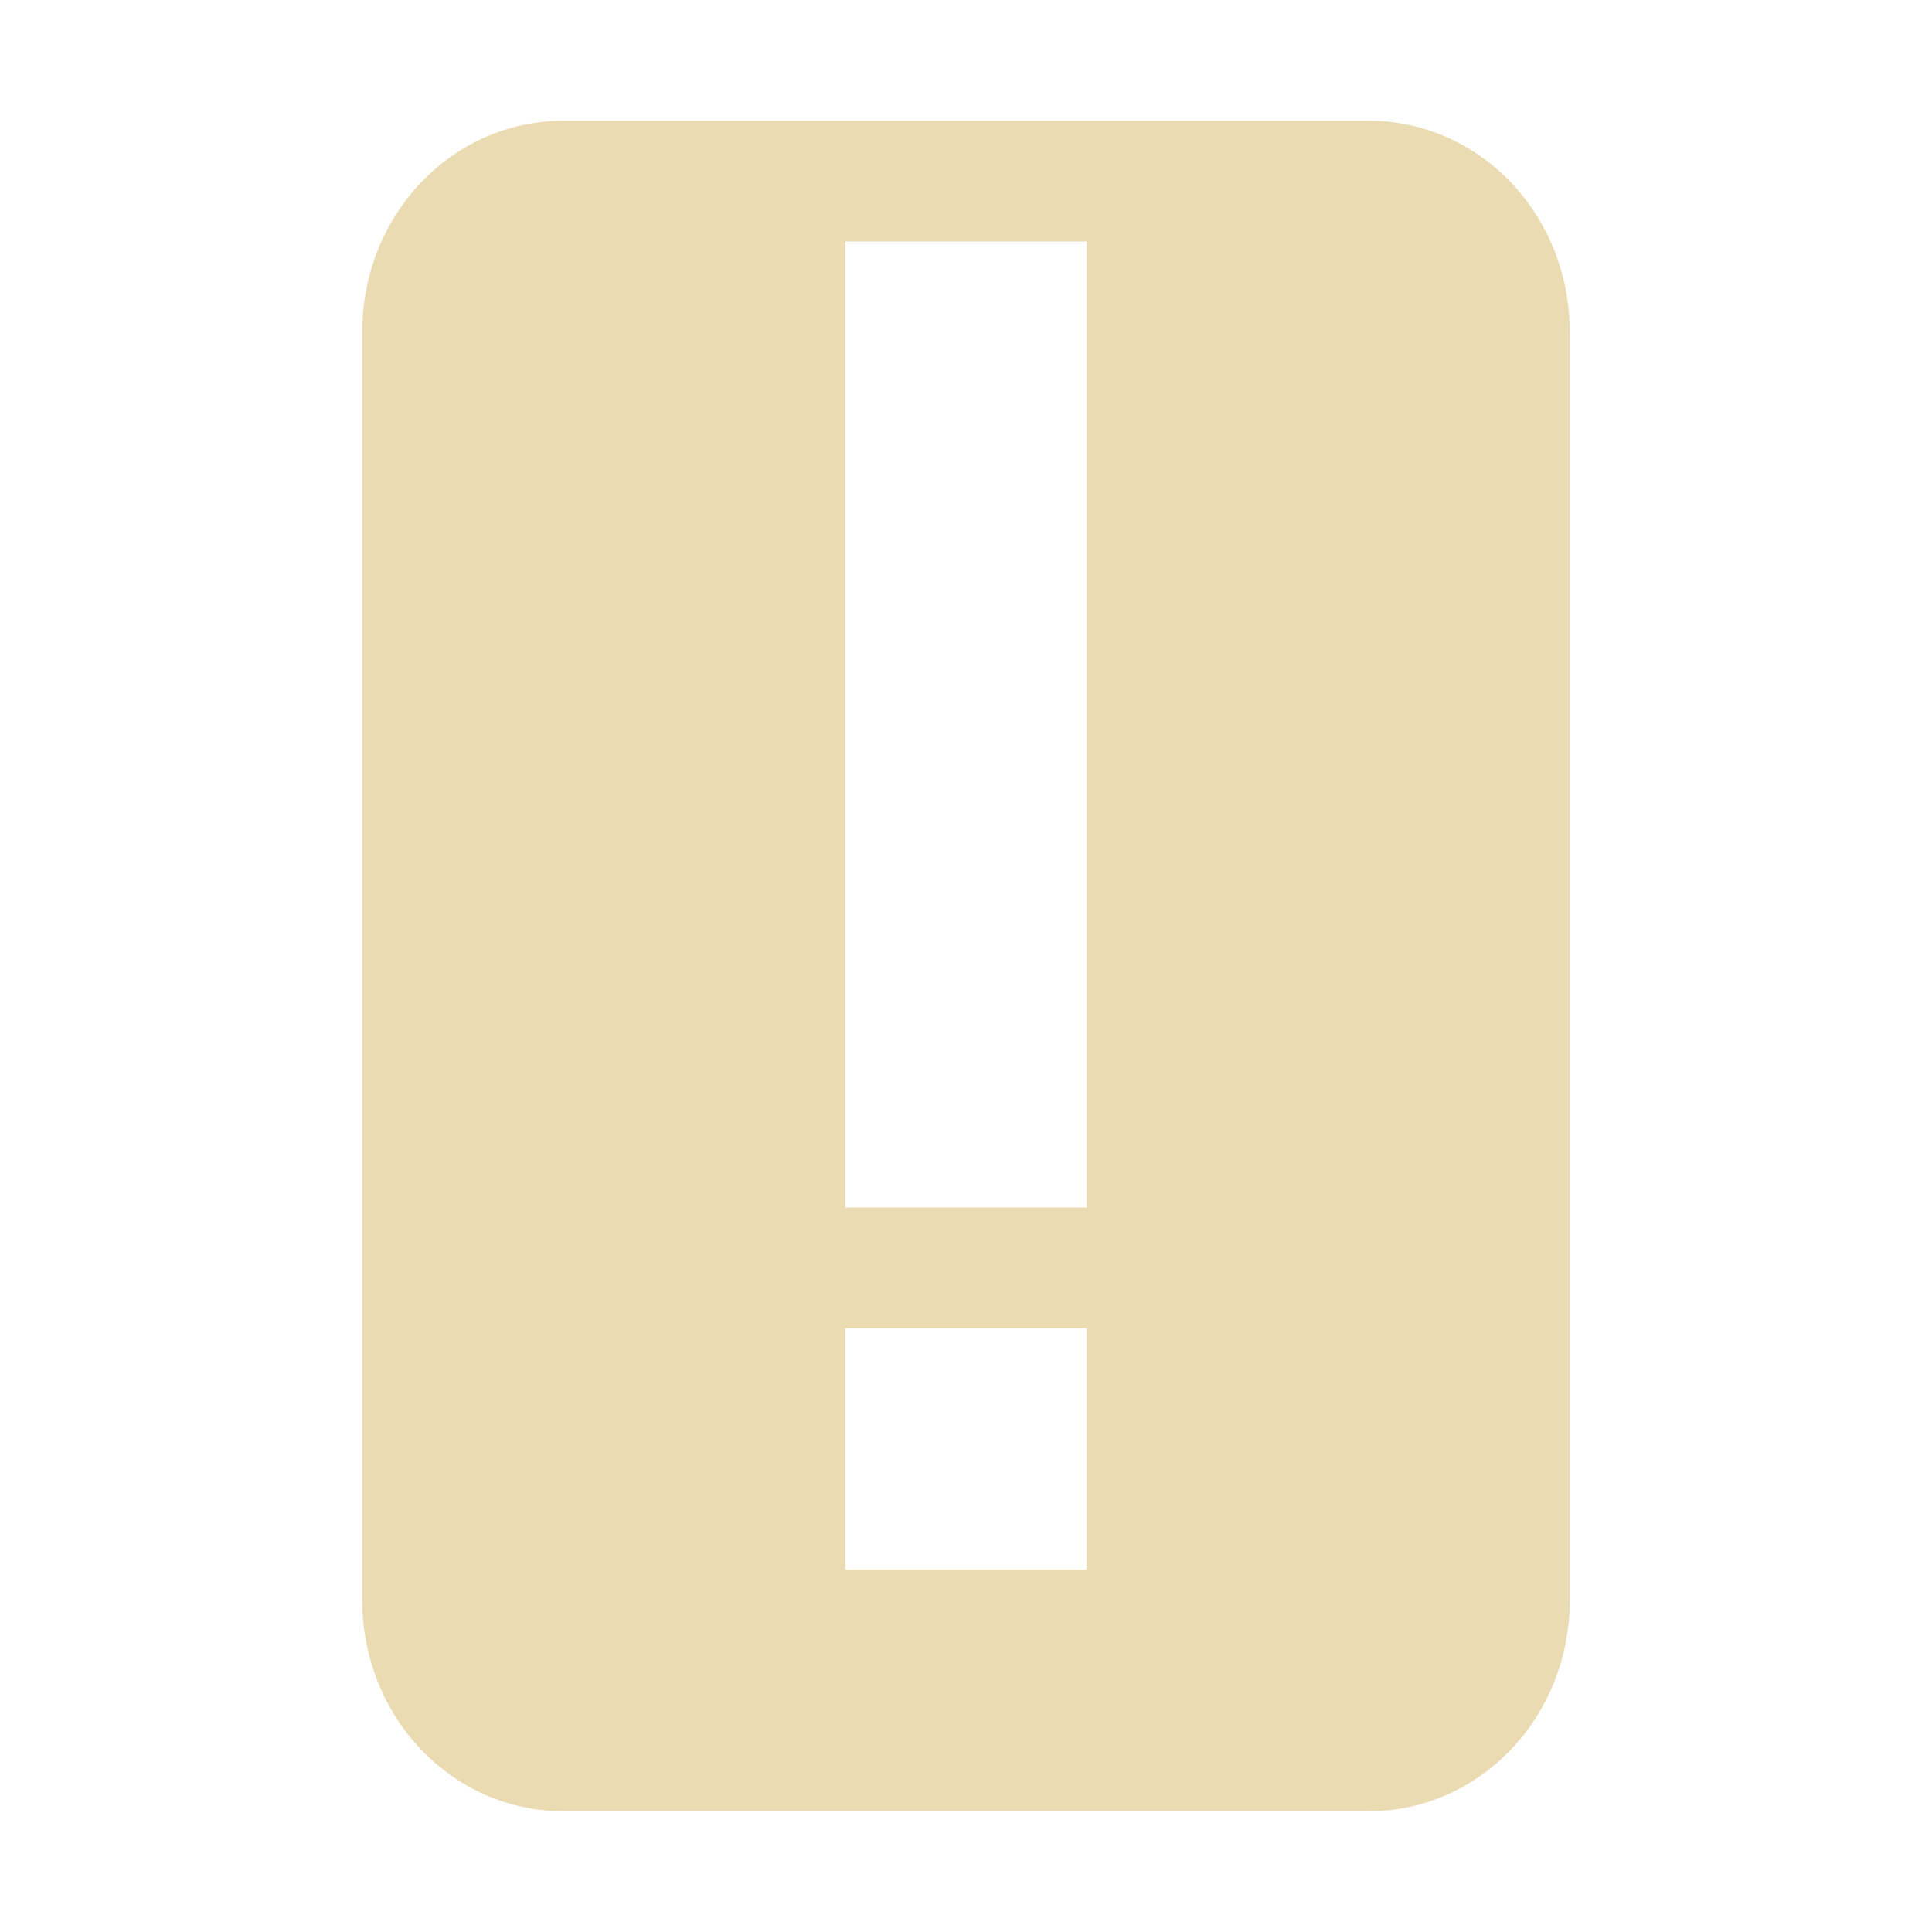
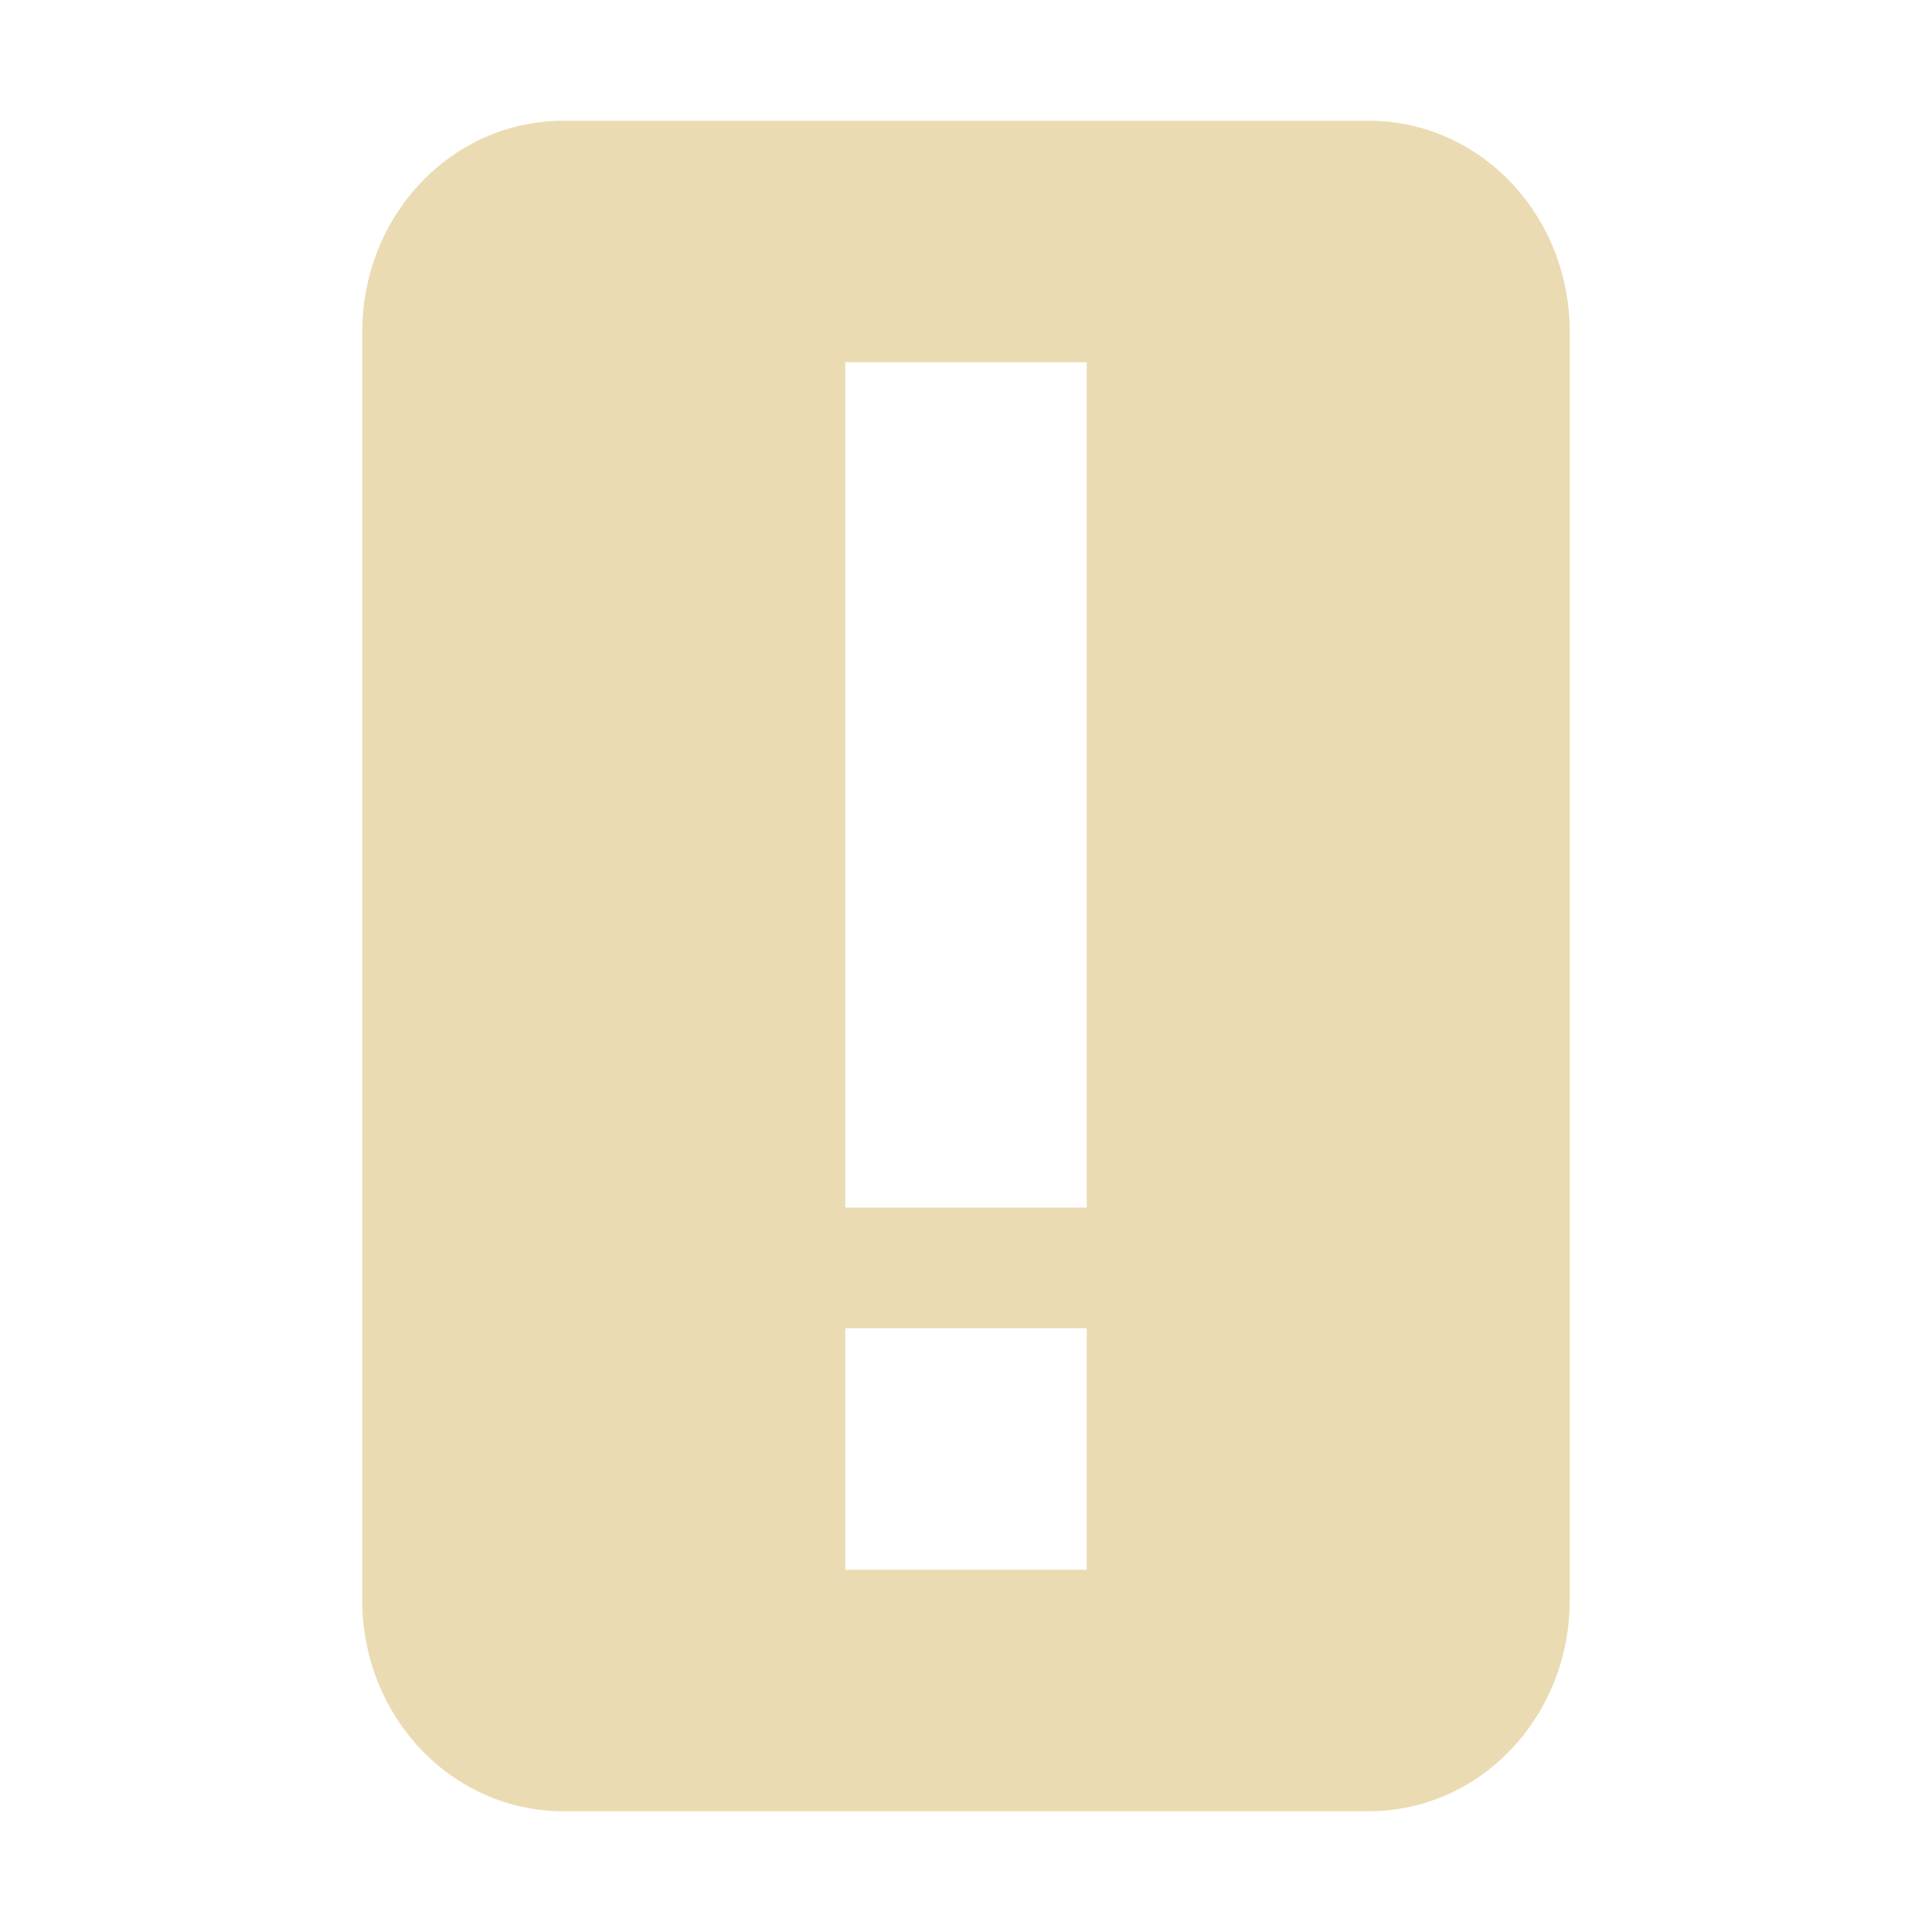
- <svg xmlns="http://www.w3.org/2000/svg" width="16" height="16" viewBox="0 0 16 16">
+ <svg xmlns="http://www.w3.org/2000/svg" width="16" height="16" version="1.1" viewBox="0 0 16 16">
  <defs>
-     <style id="current-color-scheme" type="text/css">
-    .ColorScheme-Text { color:#ebdbb2; } .ColorScheme-Highlight { color:#458588; }
-   </style>
+     <style type="text/css">.ColorScheme-Text { color:#ebdbb2; } .ColorScheme-Highlight { color:#458588; }</style>
  </defs>
-   <path style="fill:currentColor" class="ColorScheme-Text" d="M 4.666 1 C 3.743 1 3 1.78 3 2.75 L 3 13.25 C 3 14.22 3.743 15 4.666 15 L 11.334 15 C 12.257 15 13 14.22 13 13.25 L 13 2.75 C 13 1.78 12.257 1 11.334 1 L 4.666 1 z M 7 2 L 9 2 L 9 10 L 7 10 L 7 2 z M 7 11 L 9 11 L 9 13 L 7 13 L 7 11 z" />
+   <path class="ColorScheme-Text" d="m4.666 1c-0.923 0-1.666 0.78-1.666 1.75v10.5c0 0.97 0.743 1.75 1.666 1.75h6.668c0.923 0 1.666-0.78 1.666-1.75v-10.5c0-0.97-0.743-1.75-1.666-1.75zm2.334 2h2v7h-2zm0 8h2v2h-2z" fill="currentColor" />
</svg>
